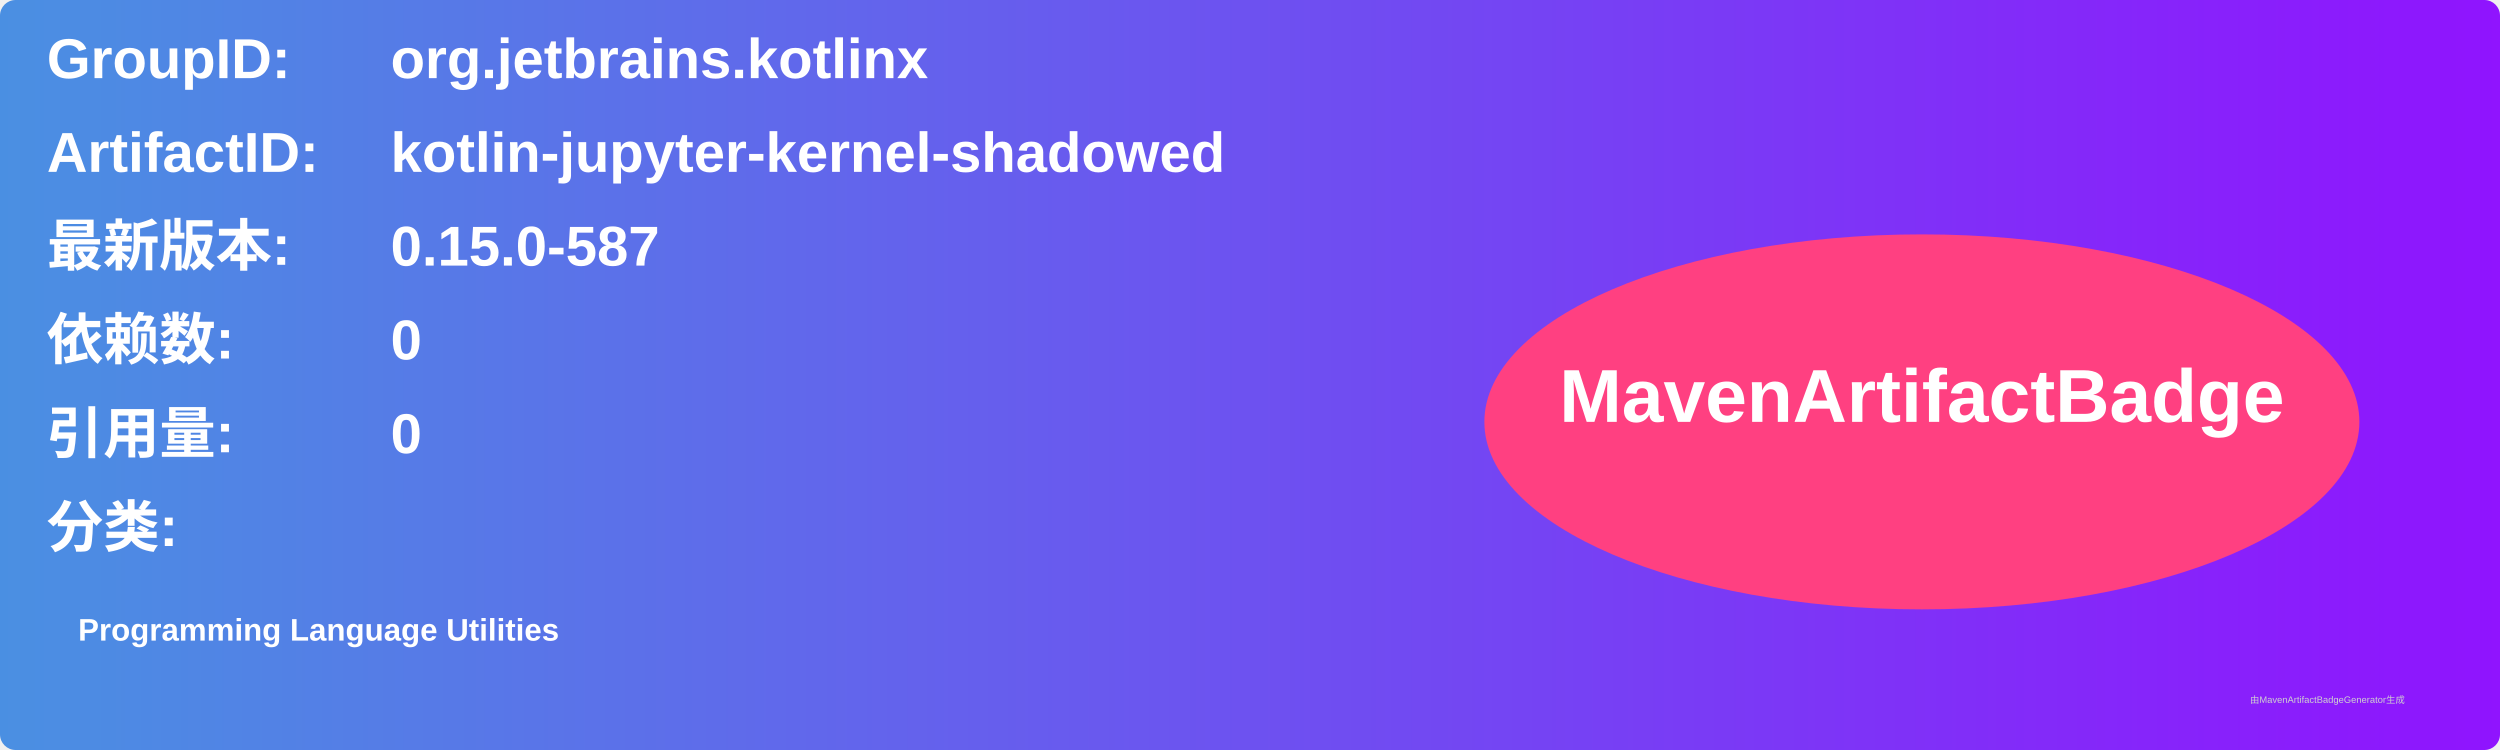
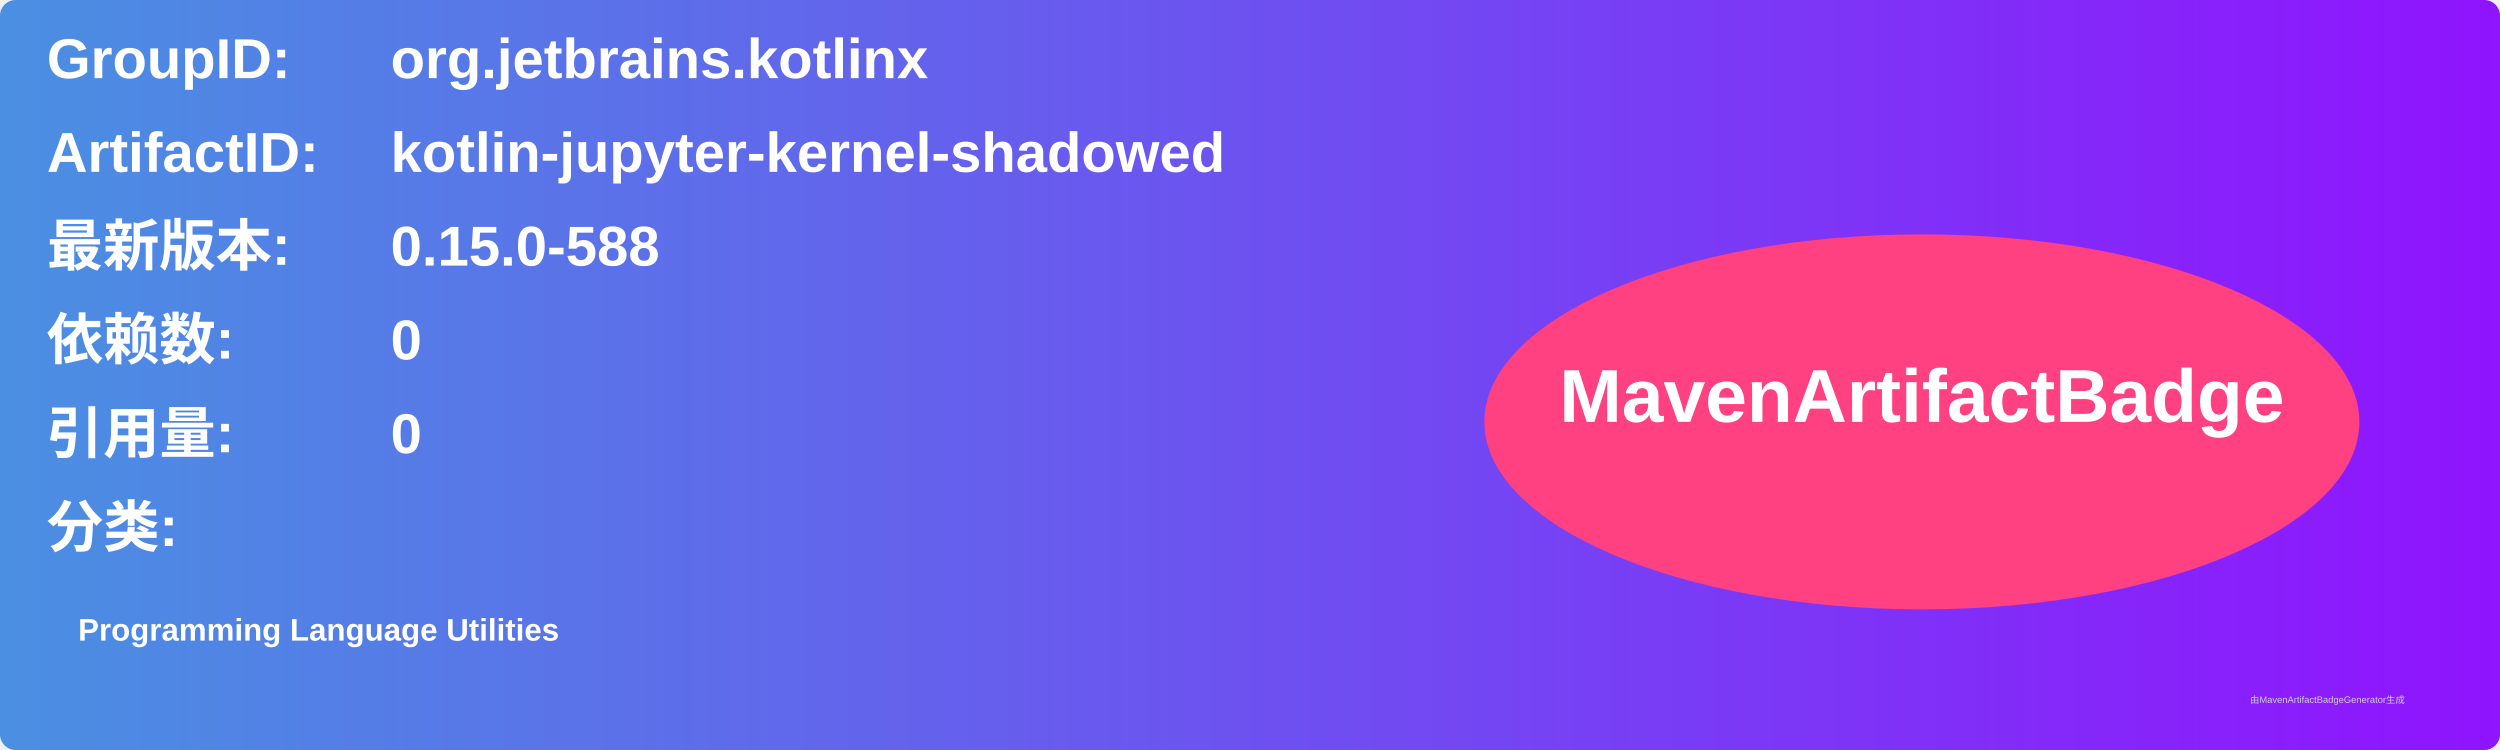
<svg xmlns="http://www.w3.org/2000/svg" width="800" height="240" viewBox="0 0 800 240">
  <linearGradient id="grad" x1="0%" y1="0%" x2="100%" y2="0%">
    <stop offset="0%" stop-color="#4a90e2" />
    <stop offset="100%" stop-color="#9013fe" />
  </linearGradient>
  <rect width="100%" height="100%" rx="5" ry="5" fill="url(#grad)" />
  <g transform="translate(15, 15)">
    <text x="0" y="10" font-family="Arial" font-size="18" fill="white" font-weight="bold" width="260">GroupID:</text>
    <text x="110" y="10" font-family="Arial" font-size="18" fill="white" font-weight="bold" width="460">org.jetbrains.kotlinx</text>
    <text x="0" y="40" font-family="Arial" font-size="18" fill="white" font-weight="bold" width="260">ArtifactID:</text>
    <text x="110" y="40" font-family="Arial" font-size="18" fill="white" font-weight="bold" width="460">kotlin-jupyter-kernel-shadowed</text>
    <text x="0" y="70" font-family="Arial" font-size="18" fill="white" font-weight="bold">最新版本:</text>
    <text x="110" y="70" font-family="Arial" font-size="18" fill="white" font-weight="bold">
-       <tspan font-weight="bold">0.15.0-587</tspan>
+       <tspan font-weight="bold">0.15.0-588</tspan>
    </text>
    <text x="0" y="100" font-family="Arial" font-size="18" fill="white" font-weight="bold">依赖数: </text>
    <text x="110" y="100" font-family="Arial" font-size="18" fill="white">
      <tspan font-weight="bold">0</tspan>
    </text>
    <text x="0" y="130" font-family="Arial" font-size="18" fill="white" font-weight="bold">引用量: </text>
    <text x="110" y="130" font-family="Arial" font-size="18" fill="white">
      <tspan font-weight="bold">0</tspan>
    </text>
    <text x="0" y="160" font-family="Arial" font-size="18" fill="white" font-weight="bold">分类:</text>
    <text x="10" y="190" font-family="Arial" font-size="10" fill="white">
      <tspan font-weight="bold">Programming Language Utilities</tspan>
    </text>
    <ellipse cx="600" cy="120" rx="140" ry="60" fill="#ff4081" />
    <text x="600" y="120" text-anchor="middle" font-family="Arial" font-size="24" fill="white" font-weight="bold">MavenArtifactBadge</text>
  </g>
  <text x="720" y="225" font-family="Arial" font-size="3" fill="#d0d0d0">由MavenArtifactBadgeGenerator生成</text>
</svg>
